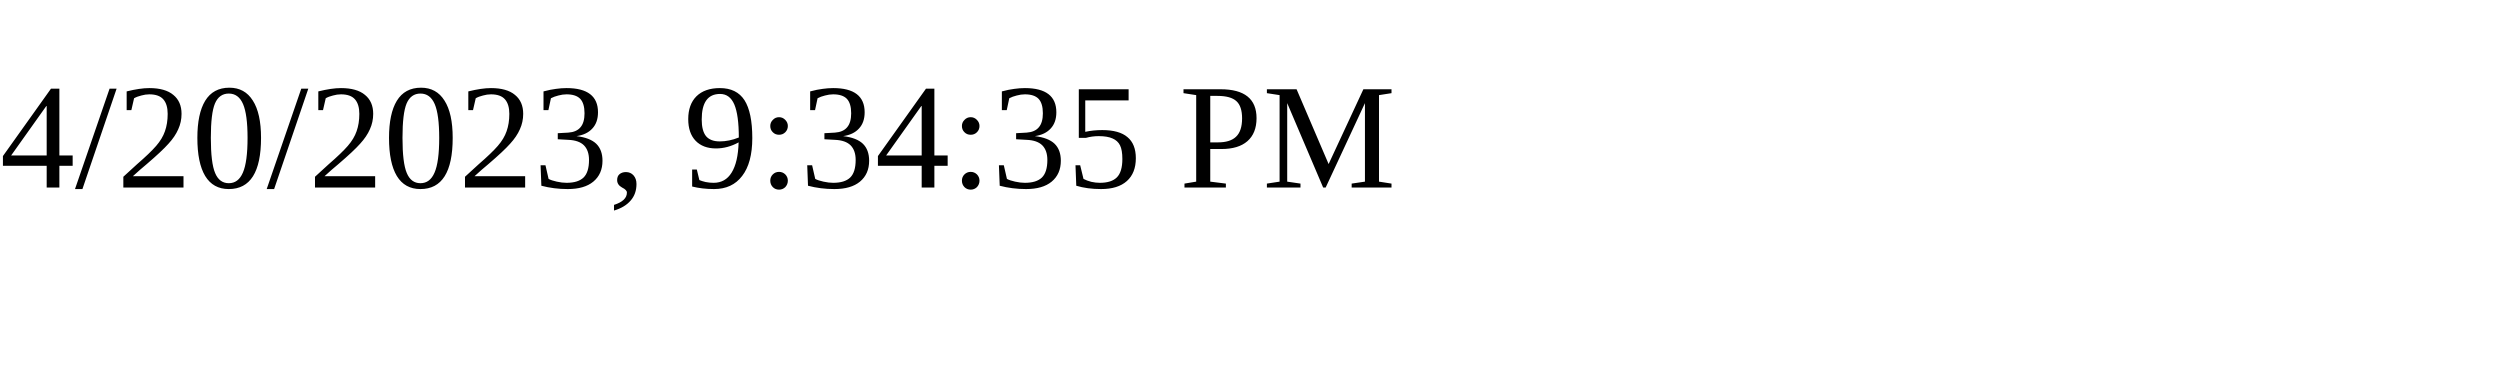
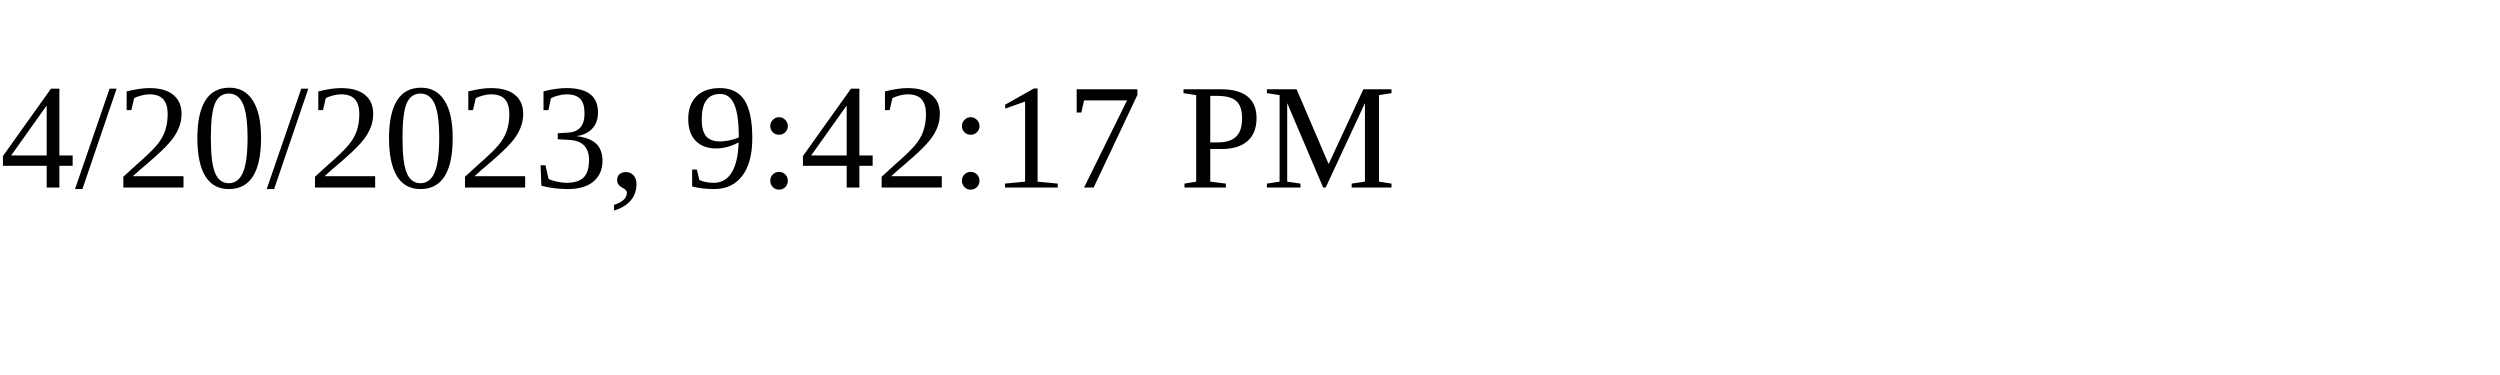
<svg xmlns="http://www.w3.org/2000/svg" height="30" width="200">
-   <text x="0" y="15">4/20/2023, 9:34:35 PM</text>
+   <text x="0" y="15">4/20/2023, 9:42:17 PM</text>
</svg>
